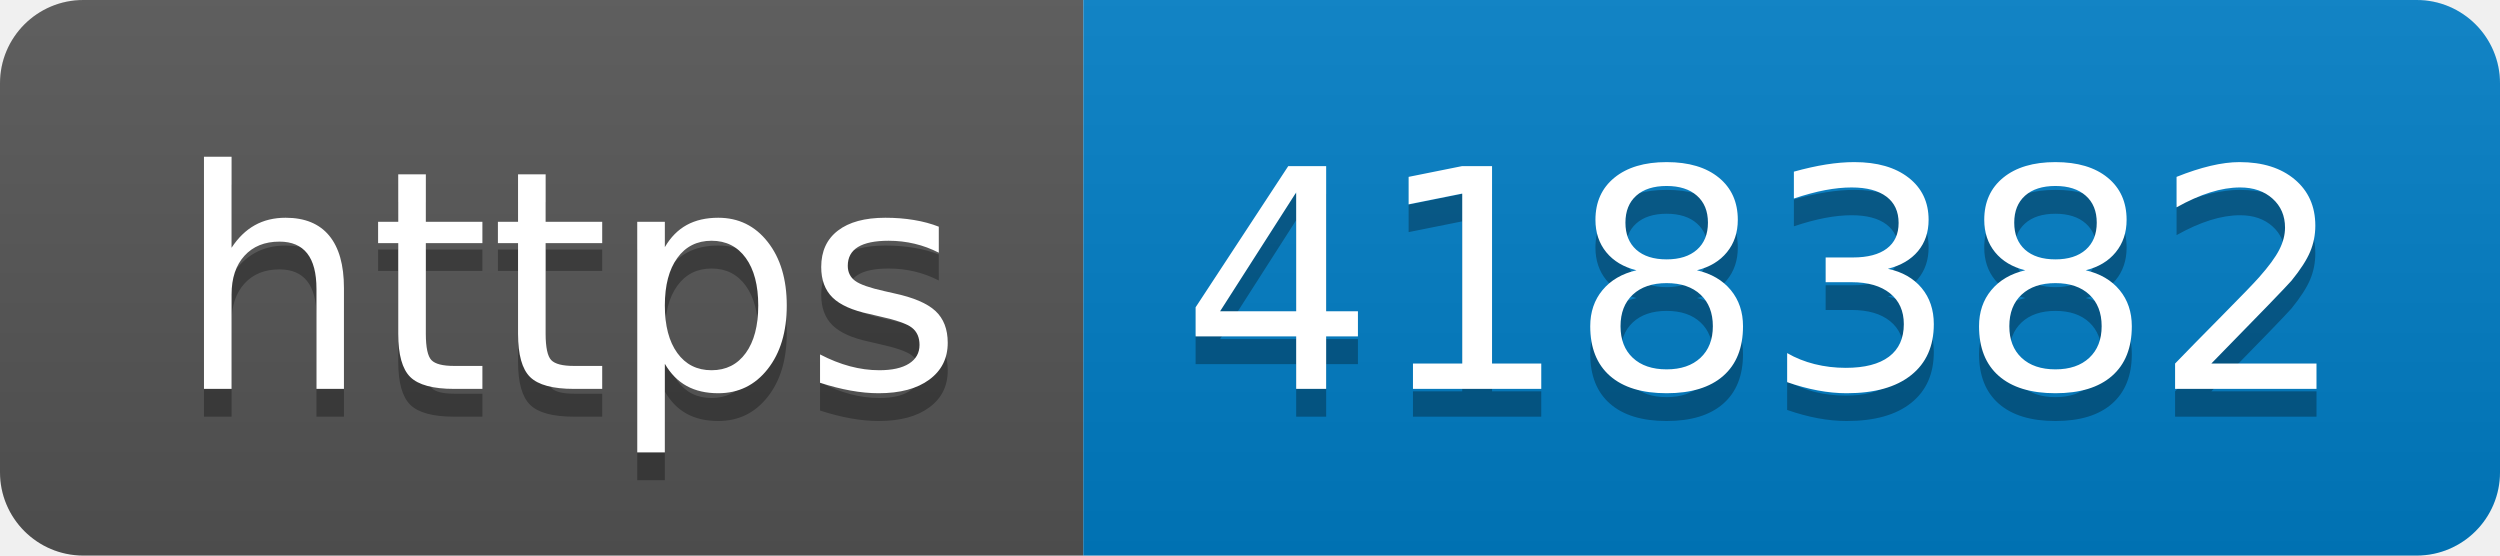
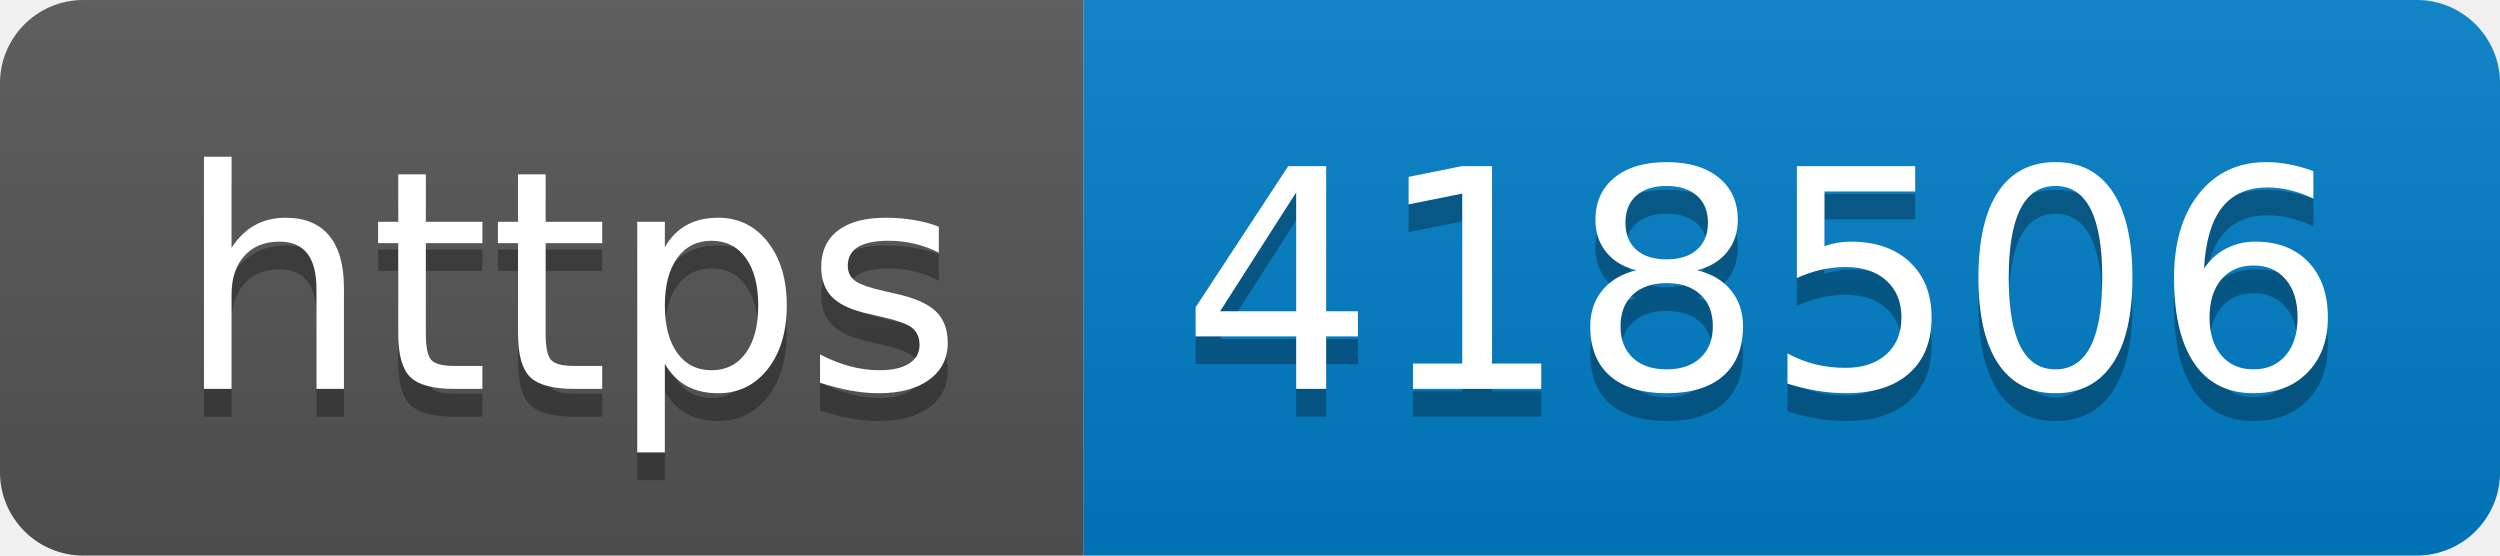
- <svg xmlns="http://www.w3.org/2000/svg" width="90" height="20" role="img" aria-label="https: 418382">
+ <svg xmlns="http://www.w3.org/2000/svg" width="90" height="20" role="img" aria-label="https: 418506">
  <linearGradient id="s" x2="0" y2="100%">
    <stop offset="0" stop-color="#bbb" stop-opacity=".1" />
    <stop offset="1" stop-opacity=".1" />
  </linearGradient>
  <clipPath id="r">
    <rect width="90" height="20" rx="3" fill="#fff" />
  </clipPath>
  <g clip-path="url(#r)">
    <rect width="39" height="20" fill="#555" />
    <rect x="39" width="51" height="20" fill="#007ec6" />
    <rect width="90" height="20" fill="url(#s)" />
  </g>
  <g fill="#fff" text-anchor="middle" font-family="Verdana,Geneva,DejaVu Sans,sans-serif" text-rendering="geometricPrecision" font-size="110">
    <text aria-hidden="true" x="205" y="150" fill="#010101" fill-opacity=".3" transform="scale(.1)" textLength="290">https</text>
    <text x="205" y="140" transform="scale(.1)" fill="#fff" textLength="290">https</text>
-     <text aria-hidden="true" x="635" y="150" fill="#010101" fill-opacity=".3" transform="scale(.1)" textLength="410">418382</text>
-     <text x="635" y="140" transform="scale(.1)" fill="#fff" textLength="410">418382</text>
+     <text aria-hidden="true" x="635" y="150" fill="#010101" fill-opacity=".3" transform="scale(.1)" textLength="410">418506</text>
+     <text x="635" y="140" transform="scale(.1)" fill="#fff" textLength="410">418506</text>
  </g>
</svg>
